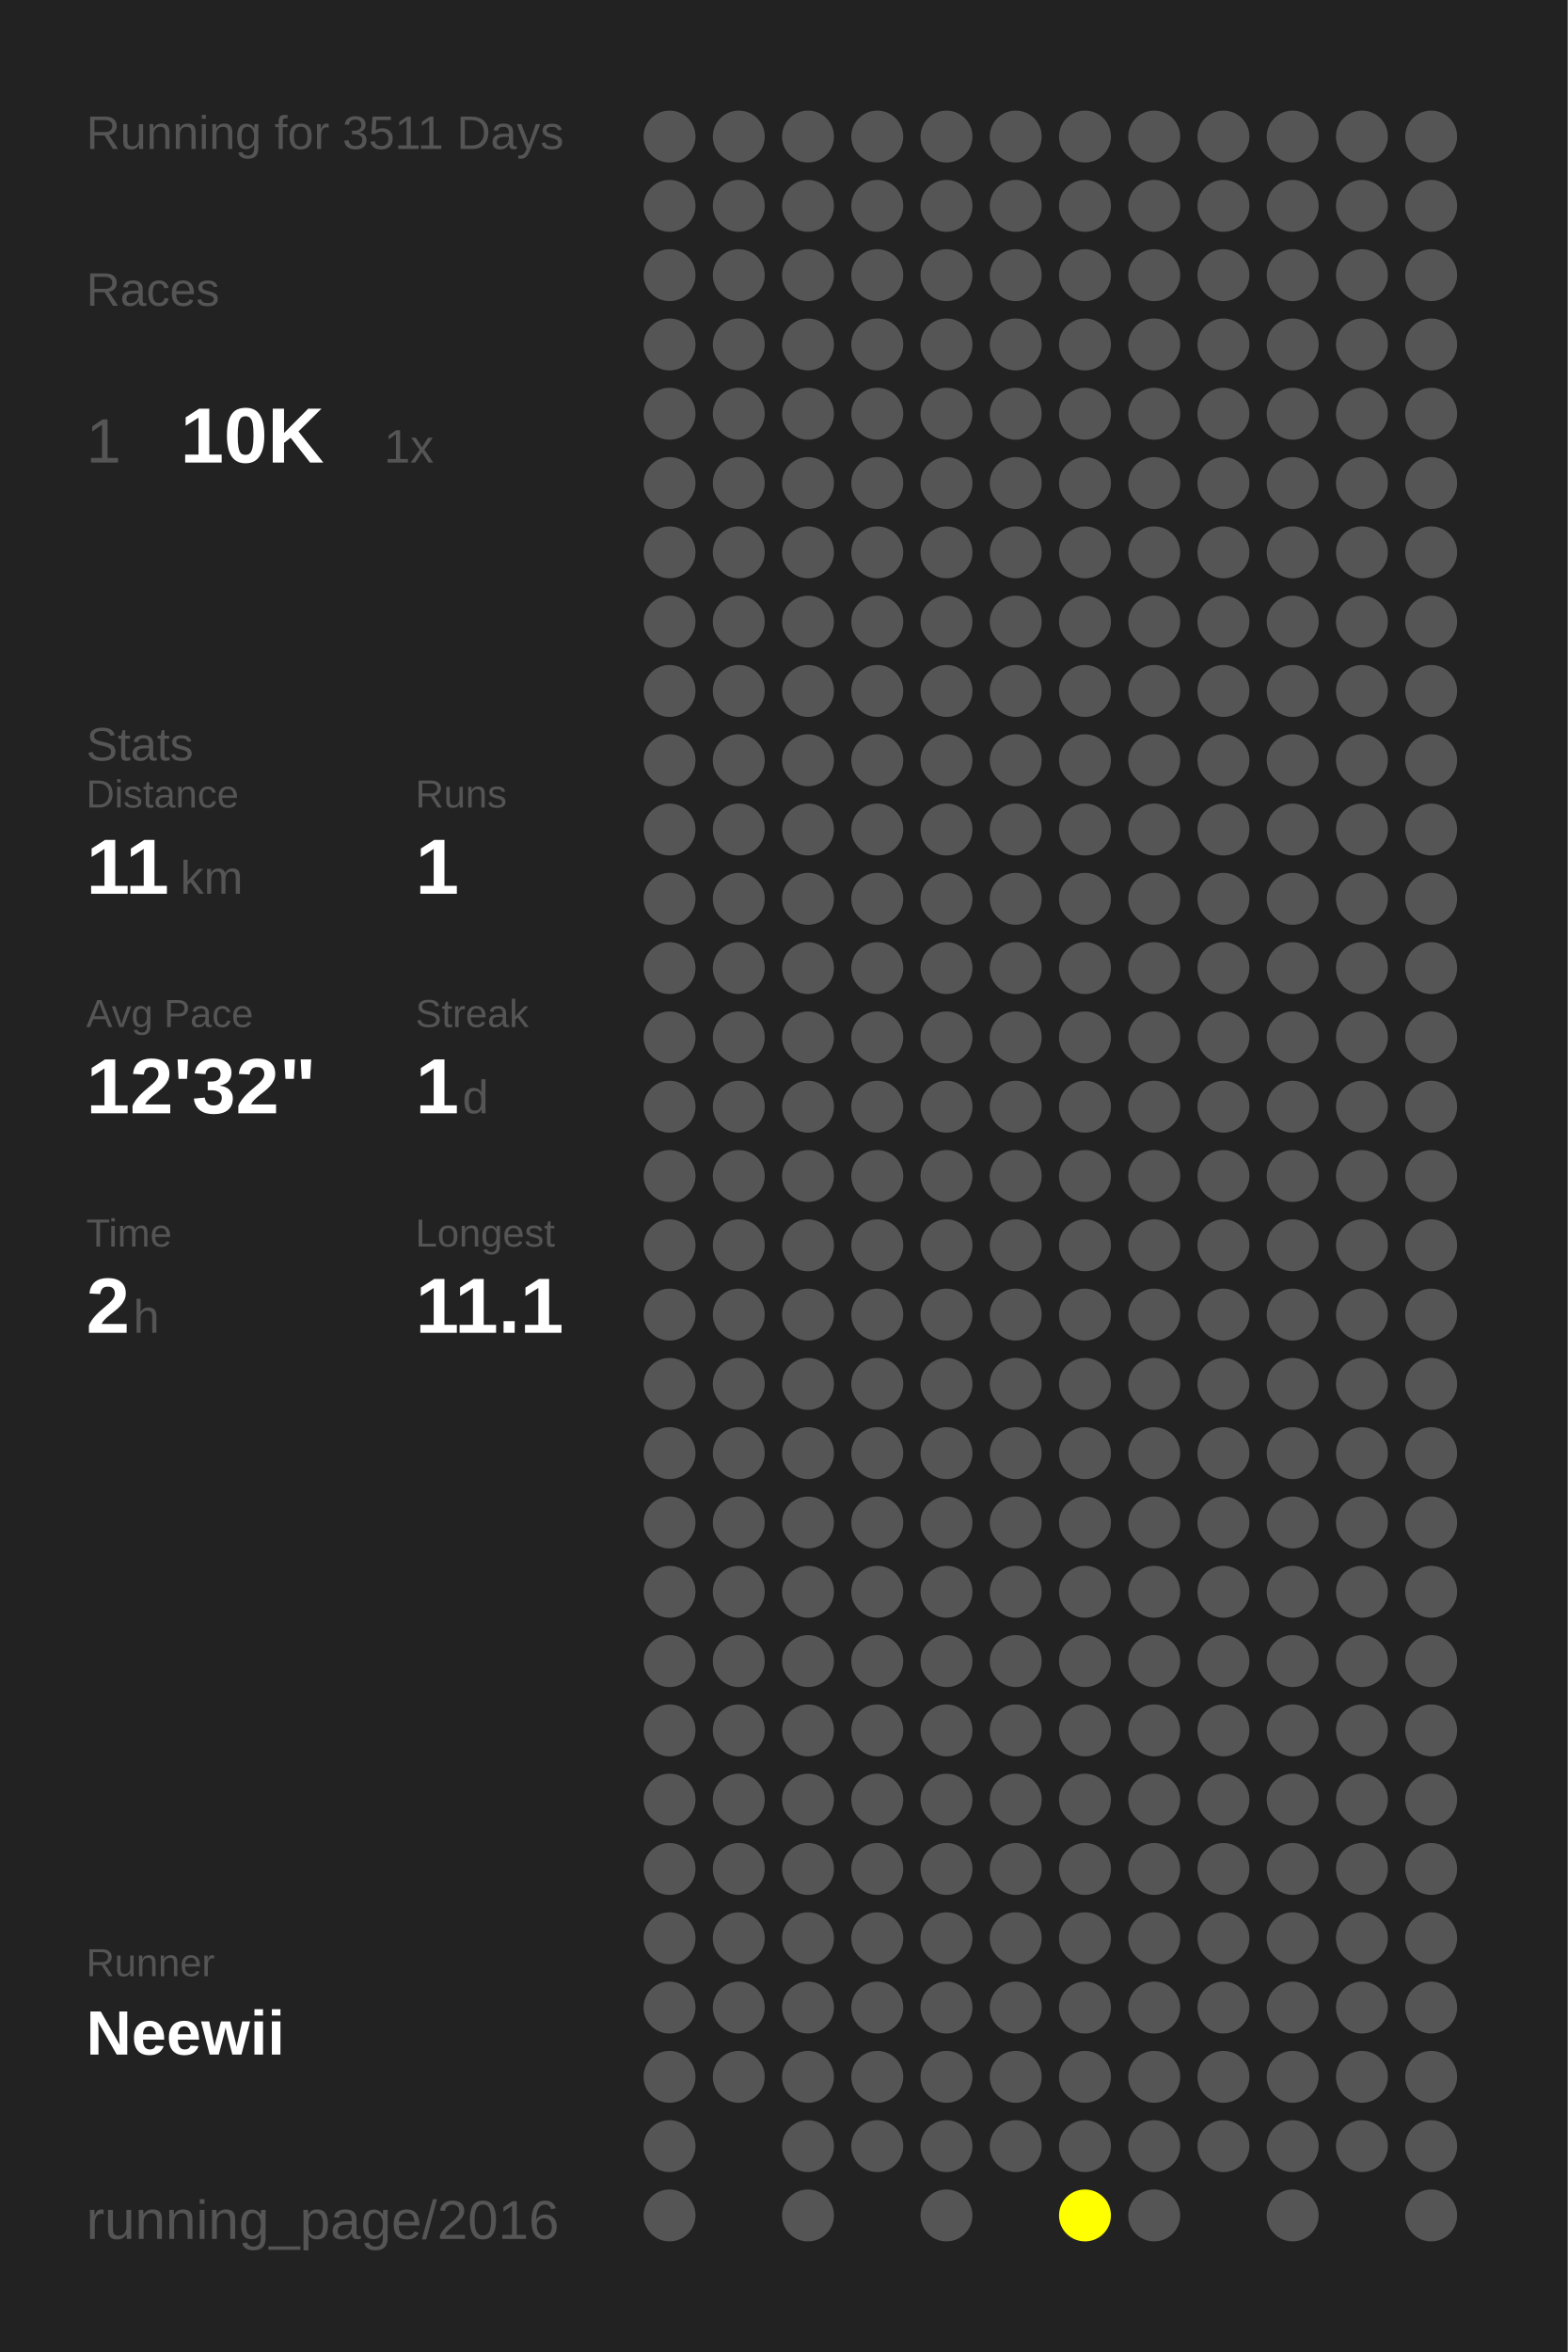
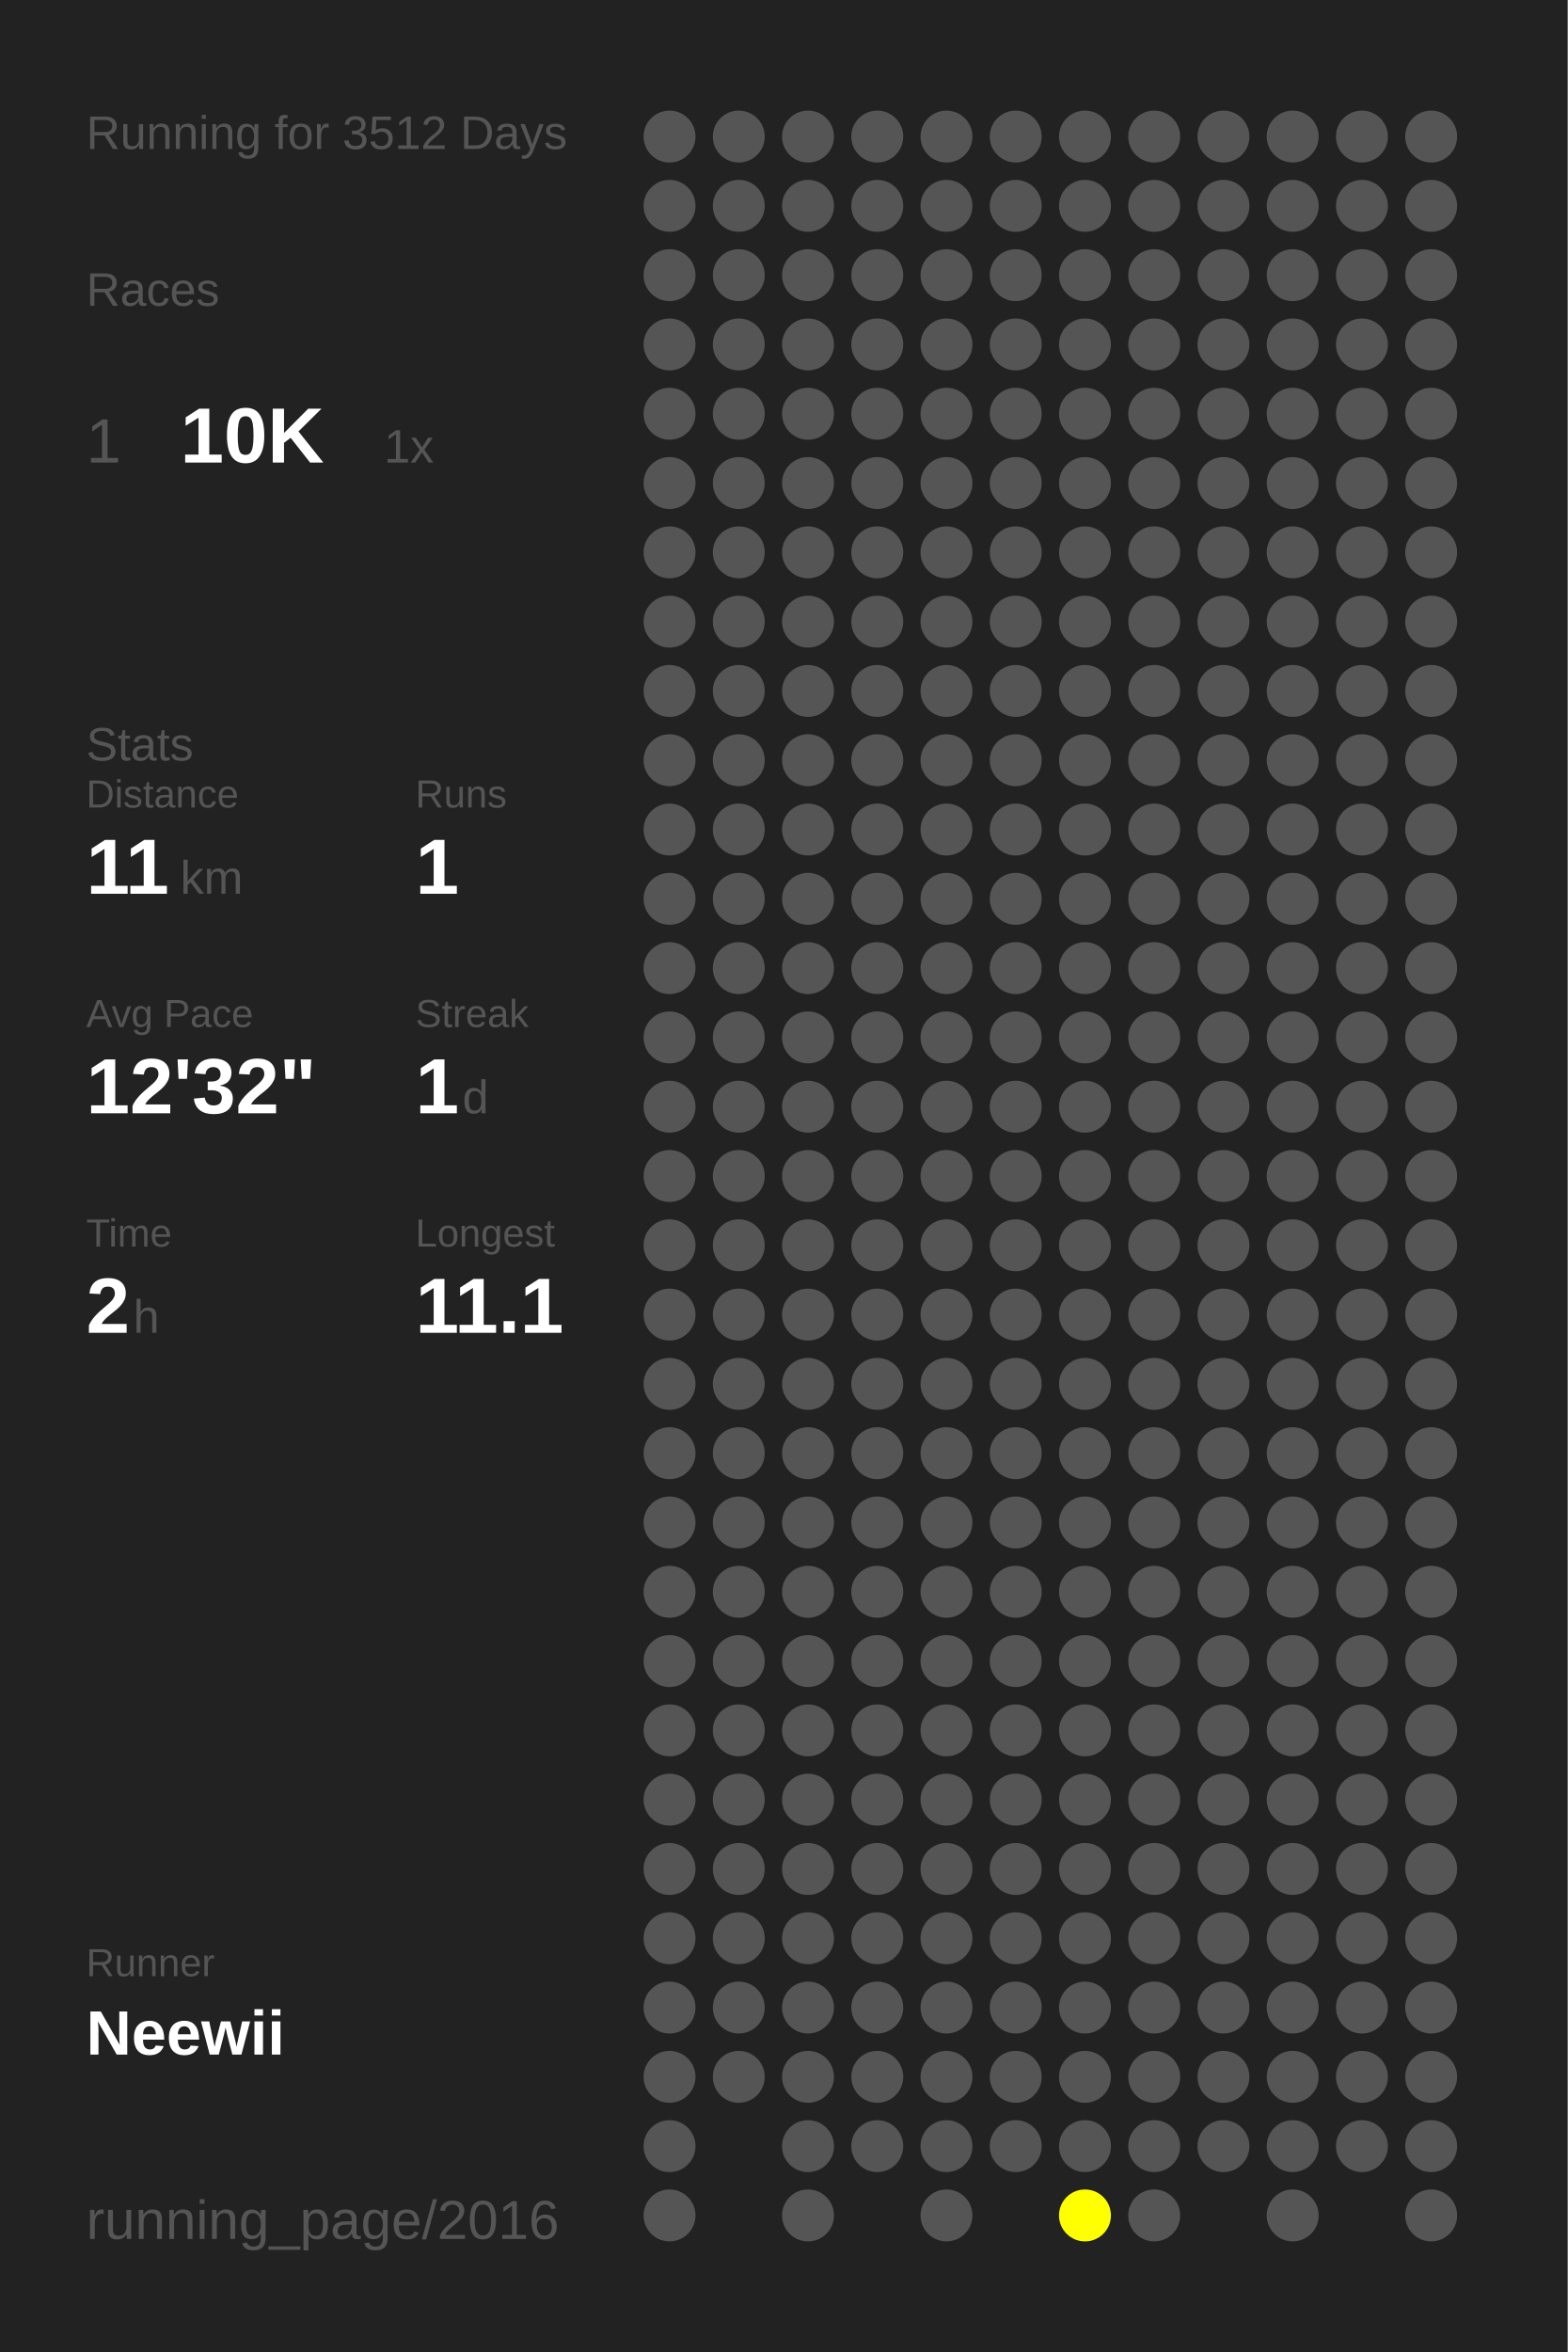
<svg xmlns="http://www.w3.org/2000/svg" baseProfile="full" height="300mm" version="1.1" viewBox="0,0,200,300" width="200mm">
  <defs />
  <rect fill="#222222" height="300" width="200" x="0" y="0" />
-   <text fill="#555555" style="font-size:6px; font-family:Arial;" x="11" y="19">Running for 3511 Days</text>
+   <text fill="#555555" style="font-size:6px; font-family:Arial;" x="11" y="19">Running for 3512 Days</text>
  <text fill="#555555" style="font-size:6px; font-family:Arial;" x="11" y="39">Races</text>
  <text fill="#555555" style="font-size:8px; font-family:Arial;" x="11" y="59">1</text>
  <text fill="#FFFFFF" style="font-size:10px; font-family:Arial; font-weight:bold;" x="23" y="59">10K</text>
  <text fill="#555555" style="font-size:6px; font-family:Arial;" x="49" y="59">1x</text>
  <text fill="#555555" style="font-size:6px; font-family:Arial;" x="11" y="97">Stats</text>
  <text fill="#555555" style="font-size:5px; font-family:Arial;" x="11" y="103">Distance</text>
  <text fill="#FFFFFF" style="font-size:10px; font-family:Arial; font-weight:bold;" x="11" y="114">11</text>
  <text fill="#555555" style="font-size:6px; font-family:Arial;" x="23" y="114">km</text>
  <text fill="#555555" style="font-size:5px; font-family:Arial;" x="53" y="103">Runs</text>
  <text fill="#FFFFFF" style="font-size:10px; font-family:Arial; font-weight:bold;" x="53" y="114">1</text>
  <text fill="#555555" style="font-size:5px; font-family:Arial;" x="11" y="131">Avg Pace</text>
  <text fill="#FFFFFF" style="font-size:10px; font-family:Arial; font-weight:bold;" x="11" y="142">12'32"</text>
  <text fill="#555555" style="font-size:5px; font-family:Arial;" x="53" y="131">Streak</text>
  <text fill="#FFFFFF" style="font-size:10px; font-family:Arial; font-weight:bold;" x="53" y="142">1</text>
  <text fill="#555555" style="font-size:6px; font-family:Arial;" x="59" y="142">d</text>
  <text fill="#555555" style="font-size:5px; font-family:Arial;" x="11" y="159">Time</text>
  <text fill="#FFFFFF" style="font-size:10px; font-family:Arial; font-weight:bold;" x="11" y="170">2</text>
  <text fill="#555555" style="font-size:6px; font-family:Arial;" x="17" y="170">h</text>
  <text fill="#555555" style="font-size:5px; font-family:Arial;" x="53" y="159">Longest</text>
  <text fill="#FFFFFF" style="font-size:10px; font-family:Arial; font-weight:bold;" x="53" y="170">11.1</text>
  <text fill="#555555" style="font-size:5px; font-family:Arial;" x="11" y="252.065">Runner</text>
  <text fill="#FFFFFF" style="font-size:8px; font-family:Arial; font-weight:bold;" x="11" y="262.065">Neewii</text>
  <text fill="#555555" style="font-size:7px; font-family:Arial;" x="11" y="285.581">running_page/2016</text>
  <circle cx="85.417" cy="17.419" fill="#555555" r="3.312" />
  <circle cx="85.417" cy="26.258" fill="#555555" r="3.312" />
  <circle cx="85.417" cy="35.097" fill="#555555" r="3.312" />
  <circle cx="85.417" cy="43.935" fill="#555555" r="3.312" />
  <circle cx="85.417" cy="52.774" fill="#555555" r="3.312" />
  <circle cx="85.417" cy="61.613" fill="#555555" r="3.312" />
  <circle cx="85.417" cy="70.452" fill="#555555" r="3.312" />
  <circle cx="85.417" cy="79.29" fill="#555555" r="3.312" />
  <circle cx="85.417" cy="88.129" fill="#555555" r="3.312" />
  <circle cx="85.417" cy="96.968" fill="#555555" r="3.312" />
  <circle cx="85.417" cy="105.806" fill="#555555" r="3.312" />
  <circle cx="85.417" cy="114.645" fill="#555555" r="3.312" />
  <circle cx="85.417" cy="123.484" fill="#555555" r="3.312" />
  <circle cx="85.417" cy="132.323" fill="#555555" r="3.312" />
  <circle cx="85.417" cy="141.161" fill="#555555" r="3.312" />
  <circle cx="85.417" cy="150" fill="#555555" r="3.312" />
  <circle cx="85.417" cy="158.839" fill="#555555" r="3.312" />
  <circle cx="85.417" cy="167.677" fill="#555555" r="3.312" />
  <circle cx="85.417" cy="176.516" fill="#555555" r="3.312" />
  <circle cx="85.417" cy="185.355" fill="#555555" r="3.312" />
  <circle cx="85.417" cy="194.194" fill="#555555" r="3.312" />
  <circle cx="85.417" cy="203.032" fill="#555555" r="3.312" />
  <circle cx="85.417" cy="211.871" fill="#555555" r="3.312" />
  <circle cx="85.417" cy="220.71" fill="#555555" r="3.312" />
  <circle cx="85.417" cy="229.548" fill="#555555" r="3.312" />
  <circle cx="85.417" cy="238.387" fill="#555555" r="3.312" />
  <circle cx="85.417" cy="247.226" fill="#555555" r="3.312" />
  <circle cx="85.417" cy="256.065" fill="#555555" r="3.312" />
  <circle cx="85.417" cy="264.903" fill="#555555" r="3.312" />
  <circle cx="85.417" cy="273.742" fill="#555555" r="3.312" />
  <circle cx="85.417" cy="282.581" fill="#555555" r="3.312" />
  <circle cx="94.25" cy="17.419" fill="#555555" r="3.312" />
  <circle cx="94.25" cy="26.258" fill="#555555" r="3.312" />
  <circle cx="94.25" cy="35.097" fill="#555555" r="3.312" />
  <circle cx="94.25" cy="43.935" fill="#555555" r="3.312" />
  <circle cx="94.25" cy="52.774" fill="#555555" r="3.312" />
  <circle cx="94.25" cy="61.613" fill="#555555" r="3.312" />
  <circle cx="94.25" cy="70.452" fill="#555555" r="3.312" />
  <circle cx="94.25" cy="79.29" fill="#555555" r="3.312" />
  <circle cx="94.25" cy="88.129" fill="#555555" r="3.312" />
  <circle cx="94.25" cy="96.968" fill="#555555" r="3.312" />
  <circle cx="94.25" cy="105.806" fill="#555555" r="3.312" />
  <circle cx="94.25" cy="114.645" fill="#555555" r="3.312" />
  <circle cx="94.25" cy="123.484" fill="#555555" r="3.312" />
  <circle cx="94.25" cy="132.323" fill="#555555" r="3.312" />
  <circle cx="94.25" cy="141.161" fill="#555555" r="3.312" />
  <circle cx="94.25" cy="150" fill="#555555" r="3.312" />
  <circle cx="94.25" cy="158.839" fill="#555555" r="3.312" />
  <circle cx="94.25" cy="167.677" fill="#555555" r="3.312" />
  <circle cx="94.25" cy="176.516" fill="#555555" r="3.312" />
  <circle cx="94.25" cy="185.355" fill="#555555" r="3.312" />
  <circle cx="94.25" cy="194.194" fill="#555555" r="3.312" />
  <circle cx="94.25" cy="203.032" fill="#555555" r="3.312" />
  <circle cx="94.25" cy="211.871" fill="#555555" r="3.312" />
  <circle cx="94.25" cy="220.71" fill="#555555" r="3.312" />
  <circle cx="94.25" cy="229.548" fill="#555555" r="3.312" />
  <circle cx="94.25" cy="238.387" fill="#555555" r="3.312" />
  <circle cx="94.25" cy="247.226" fill="#555555" r="3.312" />
  <circle cx="94.25" cy="256.065" fill="#555555" r="3.312" />
  <circle cx="94.25" cy="264.903" fill="#555555" r="3.312" />
  <circle cx="103.083" cy="17.419" fill="#555555" r="3.312" />
  <circle cx="103.083" cy="26.258" fill="#555555" r="3.312" />
  <circle cx="103.083" cy="35.097" fill="#555555" r="3.312" />
  <circle cx="103.083" cy="43.935" fill="#555555" r="3.312" />
  <circle cx="103.083" cy="52.774" fill="#555555" r="3.312" />
  <circle cx="103.083" cy="61.613" fill="#555555" r="3.312" />
  <circle cx="103.083" cy="70.452" fill="#555555" r="3.312" />
  <circle cx="103.083" cy="79.29" fill="#555555" r="3.312" />
  <circle cx="103.083" cy="88.129" fill="#555555" r="3.312" />
  <circle cx="103.083" cy="96.968" fill="#555555" r="3.312" />
  <circle cx="103.083" cy="105.806" fill="#555555" r="3.312" />
  <circle cx="103.083" cy="114.645" fill="#555555" r="3.312" />
  <circle cx="103.083" cy="123.484" fill="#555555" r="3.312" />
  <circle cx="103.083" cy="132.323" fill="#555555" r="3.312" />
  <circle cx="103.083" cy="141.161" fill="#555555" r="3.312" />
  <circle cx="103.083" cy="150" fill="#555555" r="3.312" />
  <circle cx="103.083" cy="158.839" fill="#555555" r="3.312" />
  <circle cx="103.083" cy="167.677" fill="#555555" r="3.312" />
  <circle cx="103.083" cy="176.516" fill="#555555" r="3.312" />
  <circle cx="103.083" cy="185.355" fill="#555555" r="3.312" />
  <circle cx="103.083" cy="194.194" fill="#555555" r="3.312" />
  <circle cx="103.083" cy="203.032" fill="#555555" r="3.312" />
  <circle cx="103.083" cy="211.871" fill="#555555" r="3.312" />
  <circle cx="103.083" cy="220.71" fill="#555555" r="3.312" />
  <circle cx="103.083" cy="229.548" fill="#555555" r="3.312" />
  <circle cx="103.083" cy="238.387" fill="#555555" r="3.312" />
  <circle cx="103.083" cy="247.226" fill="#555555" r="3.312" />
  <circle cx="103.083" cy="256.065" fill="#555555" r="3.312" />
  <circle cx="103.083" cy="264.903" fill="#555555" r="3.312" />
  <circle cx="103.083" cy="273.742" fill="#555555" r="3.312" />
  <circle cx="103.083" cy="282.581" fill="#555555" r="3.312" />
  <circle cx="111.917" cy="17.419" fill="#555555" r="3.312" />
  <circle cx="111.917" cy="26.258" fill="#555555" r="3.312" />
  <circle cx="111.917" cy="35.097" fill="#555555" r="3.312" />
  <circle cx="111.917" cy="43.935" fill="#555555" r="3.312" />
  <circle cx="111.917" cy="52.774" fill="#555555" r="3.312" />
  <circle cx="111.917" cy="61.613" fill="#555555" r="3.312" />
  <circle cx="111.917" cy="70.452" fill="#555555" r="3.312" />
  <circle cx="111.917" cy="79.29" fill="#555555" r="3.312" />
  <circle cx="111.917" cy="88.129" fill="#555555" r="3.312" />
  <circle cx="111.917" cy="96.968" fill="#555555" r="3.312" />
  <circle cx="111.917" cy="105.806" fill="#555555" r="3.312" />
  <circle cx="111.917" cy="114.645" fill="#555555" r="3.312" />
  <circle cx="111.917" cy="123.484" fill="#555555" r="3.312" />
  <circle cx="111.917" cy="132.323" fill="#555555" r="3.312" />
  <circle cx="111.917" cy="141.161" fill="#555555" r="3.312" />
  <circle cx="111.917" cy="150" fill="#555555" r="3.312" />
  <circle cx="111.917" cy="158.839" fill="#555555" r="3.312" />
  <circle cx="111.917" cy="167.677" fill="#555555" r="3.312" />
  <circle cx="111.917" cy="176.516" fill="#555555" r="3.312" />
  <circle cx="111.917" cy="185.355" fill="#555555" r="3.312" />
  <circle cx="111.917" cy="194.194" fill="#555555" r="3.312" />
  <circle cx="111.917" cy="203.032" fill="#555555" r="3.312" />
  <circle cx="111.917" cy="211.871" fill="#555555" r="3.312" />
  <circle cx="111.917" cy="220.71" fill="#555555" r="3.312" />
  <circle cx="111.917" cy="229.548" fill="#555555" r="3.312" />
  <circle cx="111.917" cy="238.387" fill="#555555" r="3.312" />
  <circle cx="111.917" cy="247.226" fill="#555555" r="3.312" />
  <circle cx="111.917" cy="256.065" fill="#555555" r="3.312" />
  <circle cx="111.917" cy="264.903" fill="#555555" r="3.312" />
  <circle cx="111.917" cy="273.742" fill="#555555" r="3.312" />
  <circle cx="120.75" cy="17.419" fill="#555555" r="3.312" />
  <circle cx="120.75" cy="26.258" fill="#555555" r="3.312" />
  <circle cx="120.75" cy="35.097" fill="#555555" r="3.312" />
  <circle cx="120.75" cy="43.935" fill="#555555" r="3.312" />
  <circle cx="120.75" cy="52.774" fill="#555555" r="3.312" />
  <circle cx="120.75" cy="61.613" fill="#555555" r="3.312" />
  <circle cx="120.75" cy="70.452" fill="#555555" r="3.312" />
  <circle cx="120.75" cy="79.29" fill="#555555" r="3.312" />
  <circle cx="120.75" cy="88.129" fill="#555555" r="3.312" />
  <circle cx="120.75" cy="96.968" fill="#555555" r="3.312" />
  <circle cx="120.75" cy="105.806" fill="#555555" r="3.312" />
  <circle cx="120.75" cy="114.645" fill="#555555" r="3.312" />
  <circle cx="120.75" cy="123.484" fill="#555555" r="3.312" />
  <circle cx="120.75" cy="132.323" fill="#555555" r="3.312" />
  <circle cx="120.75" cy="141.161" fill="#555555" r="3.312" />
  <circle cx="120.75" cy="150" fill="#555555" r="3.312" />
  <circle cx="120.75" cy="158.839" fill="#555555" r="3.312" />
  <circle cx="120.75" cy="167.677" fill="#555555" r="3.312" />
  <circle cx="120.75" cy="176.516" fill="#555555" r="3.312" />
  <circle cx="120.75" cy="185.355" fill="#555555" r="3.312" />
  <circle cx="120.75" cy="194.194" fill="#555555" r="3.312" />
  <circle cx="120.75" cy="203.032" fill="#555555" r="3.312" />
  <circle cx="120.75" cy="211.871" fill="#555555" r="3.312" />
  <circle cx="120.75" cy="220.71" fill="#555555" r="3.312" />
  <circle cx="120.75" cy="229.548" fill="#555555" r="3.312" />
  <circle cx="120.75" cy="238.387" fill="#555555" r="3.312" />
  <circle cx="120.75" cy="247.226" fill="#555555" r="3.312" />
  <circle cx="120.75" cy="256.065" fill="#555555" r="3.312" />
  <circle cx="120.75" cy="264.903" fill="#555555" r="3.312" />
  <circle cx="120.75" cy="273.742" fill="#555555" r="3.312" />
  <circle cx="120.75" cy="282.581" fill="#555555" r="3.312" />
  <circle cx="129.583" cy="17.419" fill="#555555" r="3.312" />
  <circle cx="129.583" cy="26.258" fill="#555555" r="3.312" />
  <circle cx="129.583" cy="35.097" fill="#555555" r="3.312" />
  <circle cx="129.583" cy="43.935" fill="#555555" r="3.312" />
  <circle cx="129.583" cy="52.774" fill="#555555" r="3.312" />
  <circle cx="129.583" cy="61.613" fill="#555555" r="3.312" />
  <circle cx="129.583" cy="70.452" fill="#555555" r="3.312" />
  <circle cx="129.583" cy="79.29" fill="#555555" r="3.312" />
  <circle cx="129.583" cy="88.129" fill="#555555" r="3.312" />
  <circle cx="129.583" cy="96.968" fill="#555555" r="3.312" />
  <circle cx="129.583" cy="105.806" fill="#555555" r="3.312" />
  <circle cx="129.583" cy="114.645" fill="#555555" r="3.312" />
  <circle cx="129.583" cy="123.484" fill="#555555" r="3.312" />
  <circle cx="129.583" cy="132.323" fill="#555555" r="3.312" />
  <circle cx="129.583" cy="141.161" fill="#555555" r="3.312" />
  <circle cx="129.583" cy="150" fill="#555555" r="3.312" />
  <circle cx="129.583" cy="158.839" fill="#555555" r="3.312" />
  <circle cx="129.583" cy="167.677" fill="#555555" r="3.312" />
  <circle cx="129.583" cy="176.516" fill="#555555" r="3.312" />
  <circle cx="129.583" cy="185.355" fill="#555555" r="3.312" />
  <circle cx="129.583" cy="194.194" fill="#555555" r="3.312" />
  <circle cx="129.583" cy="203.032" fill="#555555" r="3.312" />
  <circle cx="129.583" cy="211.871" fill="#555555" r="3.312" />
  <circle cx="129.583" cy="220.71" fill="#555555" r="3.312" />
  <circle cx="129.583" cy="229.548" fill="#555555" r="3.312" />
  <circle cx="129.583" cy="238.387" fill="#555555" r="3.312" />
  <circle cx="129.583" cy="247.226" fill="#555555" r="3.312" />
  <circle cx="129.583" cy="256.065" fill="#555555" r="3.312" />
  <circle cx="129.583" cy="264.903" fill="#555555" r="3.312" />
  <circle cx="129.583" cy="273.742" fill="#555555" r="3.312" />
  <circle cx="138.417" cy="17.419" fill="#555555" r="3.312" />
  <circle cx="138.417" cy="26.258" fill="#555555" r="3.312" />
  <circle cx="138.417" cy="35.097" fill="#555555" r="3.312" />
  <circle cx="138.417" cy="43.935" fill="#555555" r="3.312" />
  <circle cx="138.417" cy="52.774" fill="#555555" r="3.312" />
  <circle cx="138.417" cy="61.613" fill="#555555" r="3.312" />
  <circle cx="138.417" cy="70.452" fill="#555555" r="3.312" />
  <circle cx="138.417" cy="79.29" fill="#555555" r="3.312" />
  <circle cx="138.417" cy="88.129" fill="#555555" r="3.312" />
  <circle cx="138.417" cy="96.968" fill="#555555" r="3.312" />
  <circle cx="138.417" cy="105.806" fill="#555555" r="3.312" />
  <circle cx="138.417" cy="114.645" fill="#555555" r="3.312" />
  <circle cx="138.417" cy="123.484" fill="#555555" r="3.312" />
  <circle cx="138.417" cy="132.323" fill="#555555" r="3.312" />
  <circle cx="138.417" cy="141.161" fill="#555555" r="3.312" />
  <circle cx="138.417" cy="150" fill="#555555" r="3.312" />
  <circle cx="138.417" cy="158.839" fill="#555555" r="3.312" />
  <circle cx="138.417" cy="167.677" fill="#555555" r="3.312" />
  <circle cx="138.417" cy="176.516" fill="#555555" r="3.312" />
  <circle cx="138.417" cy="185.355" fill="#555555" r="3.312" />
  <circle cx="138.417" cy="194.194" fill="#555555" r="3.312" />
  <circle cx="138.417" cy="203.032" fill="#555555" r="3.312" />
  <circle cx="138.417" cy="211.871" fill="#555555" r="3.312" />
  <circle cx="138.417" cy="220.71" fill="#555555" r="3.312" />
  <circle cx="138.417" cy="229.548" fill="#555555" r="3.312" />
  <circle cx="138.417" cy="238.387" fill="#555555" r="3.312" />
  <circle cx="138.417" cy="247.226" fill="#555555" r="3.312" />
  <circle cx="138.417" cy="256.065" fill="#555555" r="3.312" />
  <circle cx="138.417" cy="264.903" fill="#555555" r="3.312" />
  <circle cx="138.417" cy="273.742" fill="#555555" r="3.312" />
  <circle cx="138.417" cy="282.581" fill="#FFFF00" r="3.312" />
  <circle cx="147.25" cy="17.419" fill="#555555" r="3.312" />
  <circle cx="147.25" cy="26.258" fill="#555555" r="3.312" />
  <circle cx="147.25" cy="35.097" fill="#555555" r="3.312" />
  <circle cx="147.25" cy="43.935" fill="#555555" r="3.312" />
  <circle cx="147.25" cy="52.774" fill="#555555" r="3.312" />
  <circle cx="147.25" cy="61.613" fill="#555555" r="3.312" />
  <circle cx="147.25" cy="70.452" fill="#555555" r="3.312" />
  <circle cx="147.25" cy="79.29" fill="#555555" r="3.312" />
  <circle cx="147.25" cy="88.129" fill="#555555" r="3.312" />
  <circle cx="147.25" cy="96.968" fill="#555555" r="3.312" />
  <circle cx="147.25" cy="105.806" fill="#555555" r="3.312" />
  <circle cx="147.25" cy="114.645" fill="#555555" r="3.312" />
  <circle cx="147.25" cy="123.484" fill="#555555" r="3.312" />
  <circle cx="147.25" cy="132.323" fill="#555555" r="3.312" />
  <circle cx="147.25" cy="141.161" fill="#555555" r="3.312" />
  <circle cx="147.25" cy="150" fill="#555555" r="3.312" />
  <circle cx="147.25" cy="158.839" fill="#555555" r="3.312" />
  <circle cx="147.25" cy="167.677" fill="#555555" r="3.312" />
  <circle cx="147.25" cy="176.516" fill="#555555" r="3.312" />
  <circle cx="147.25" cy="185.355" fill="#555555" r="3.312" />
  <circle cx="147.25" cy="194.194" fill="#555555" r="3.312" />
  <circle cx="147.25" cy="203.032" fill="#555555" r="3.312" />
  <circle cx="147.25" cy="211.871" fill="#555555" r="3.312" />
  <circle cx="147.25" cy="220.71" fill="#555555" r="3.312" />
  <circle cx="147.25" cy="229.548" fill="#555555" r="3.312" />
  <circle cx="147.25" cy="238.387" fill="#555555" r="3.312" />
  <circle cx="147.25" cy="247.226" fill="#555555" r="3.312" />
  <circle cx="147.25" cy="256.065" fill="#555555" r="3.312" />
  <circle cx="147.25" cy="264.903" fill="#555555" r="3.312" />
  <circle cx="147.25" cy="273.742" fill="#555555" r="3.312" />
  <circle cx="147.25" cy="282.581" fill="#555555" r="3.312" />
  <circle cx="156.083" cy="17.419" fill="#555555" r="3.312" />
  <circle cx="156.083" cy="26.258" fill="#555555" r="3.312" />
  <circle cx="156.083" cy="35.097" fill="#555555" r="3.312" />
  <circle cx="156.083" cy="43.935" fill="#555555" r="3.312" />
  <circle cx="156.083" cy="52.774" fill="#555555" r="3.312" />
  <circle cx="156.083" cy="61.613" fill="#555555" r="3.312" />
  <circle cx="156.083" cy="70.452" fill="#555555" r="3.312" />
  <circle cx="156.083" cy="79.29" fill="#555555" r="3.312" />
  <circle cx="156.083" cy="88.129" fill="#555555" r="3.312" />
  <circle cx="156.083" cy="96.968" fill="#555555" r="3.312" />
  <circle cx="156.083" cy="105.806" fill="#555555" r="3.312" />
  <circle cx="156.083" cy="114.645" fill="#555555" r="3.312" />
  <circle cx="156.083" cy="123.484" fill="#555555" r="3.312" />
  <circle cx="156.083" cy="132.323" fill="#555555" r="3.312" />
  <circle cx="156.083" cy="141.161" fill="#555555" r="3.312" />
  <circle cx="156.083" cy="150" fill="#555555" r="3.312" />
  <circle cx="156.083" cy="158.839" fill="#555555" r="3.312" />
  <circle cx="156.083" cy="167.677" fill="#555555" r="3.312" />
  <circle cx="156.083" cy="176.516" fill="#555555" r="3.312" />
  <circle cx="156.083" cy="185.355" fill="#555555" r="3.312" />
  <circle cx="156.083" cy="194.194" fill="#555555" r="3.312" />
  <circle cx="156.083" cy="203.032" fill="#555555" r="3.312" />
  <circle cx="156.083" cy="211.871" fill="#555555" r="3.312" />
  <circle cx="156.083" cy="220.71" fill="#555555" r="3.312" />
  <circle cx="156.083" cy="229.548" fill="#555555" r="3.312" />
  <circle cx="156.083" cy="238.387" fill="#555555" r="3.312" />
  <circle cx="156.083" cy="247.226" fill="#555555" r="3.312" />
  <circle cx="156.083" cy="256.065" fill="#555555" r="3.312" />
  <circle cx="156.083" cy="264.903" fill="#555555" r="3.312" />
  <circle cx="156.083" cy="273.742" fill="#555555" r="3.312" />
  <circle cx="164.917" cy="17.419" fill="#555555" r="3.312" />
  <circle cx="164.917" cy="26.258" fill="#555555" r="3.312" />
  <circle cx="164.917" cy="35.097" fill="#555555" r="3.312" />
  <circle cx="164.917" cy="43.935" fill="#555555" r="3.312" />
  <circle cx="164.917" cy="52.774" fill="#555555" r="3.312" />
  <circle cx="164.917" cy="61.613" fill="#555555" r="3.312" />
  <circle cx="164.917" cy="70.452" fill="#555555" r="3.312" />
  <circle cx="164.917" cy="79.29" fill="#555555" r="3.312" />
  <circle cx="164.917" cy="88.129" fill="#555555" r="3.312" />
  <circle cx="164.917" cy="96.968" fill="#555555" r="3.312" />
  <circle cx="164.917" cy="105.806" fill="#555555" r="3.312" />
  <circle cx="164.917" cy="114.645" fill="#555555" r="3.312" />
  <circle cx="164.917" cy="123.484" fill="#555555" r="3.312" />
  <circle cx="164.917" cy="132.323" fill="#555555" r="3.312" />
  <circle cx="164.917" cy="141.161" fill="#555555" r="3.312" />
  <circle cx="164.917" cy="150" fill="#555555" r="3.312" />
  <circle cx="164.917" cy="158.839" fill="#555555" r="3.312" />
  <circle cx="164.917" cy="167.677" fill="#555555" r="3.312" />
  <circle cx="164.917" cy="176.516" fill="#555555" r="3.312" />
  <circle cx="164.917" cy="185.355" fill="#555555" r="3.312" />
  <circle cx="164.917" cy="194.194" fill="#555555" r="3.312" />
  <circle cx="164.917" cy="203.032" fill="#555555" r="3.312" />
  <circle cx="164.917" cy="211.871" fill="#555555" r="3.312" />
  <circle cx="164.917" cy="220.71" fill="#555555" r="3.312" />
  <circle cx="164.917" cy="229.548" fill="#555555" r="3.312" />
  <circle cx="164.917" cy="238.387" fill="#555555" r="3.312" />
  <circle cx="164.917" cy="247.226" fill="#555555" r="3.312" />
  <circle cx="164.917" cy="256.065" fill="#555555" r="3.312" />
  <circle cx="164.917" cy="264.903" fill="#555555" r="3.312" />
  <circle cx="164.917" cy="273.742" fill="#555555" r="3.312" />
  <circle cx="164.917" cy="282.581" fill="#555555" r="3.312" />
  <circle cx="173.75" cy="17.419" fill="#555555" r="3.312" />
  <circle cx="173.75" cy="26.258" fill="#555555" r="3.312" />
  <circle cx="173.75" cy="35.097" fill="#555555" r="3.312" />
  <circle cx="173.75" cy="43.935" fill="#555555" r="3.312" />
  <circle cx="173.75" cy="52.774" fill="#555555" r="3.312" />
  <circle cx="173.75" cy="61.613" fill="#555555" r="3.312" />
  <circle cx="173.75" cy="70.452" fill="#555555" r="3.312" />
  <circle cx="173.75" cy="79.29" fill="#555555" r="3.312" />
  <circle cx="173.75" cy="88.129" fill="#555555" r="3.312" />
  <circle cx="173.75" cy="96.968" fill="#555555" r="3.312" />
  <circle cx="173.75" cy="105.806" fill="#555555" r="3.312" />
  <circle cx="173.75" cy="114.645" fill="#555555" r="3.312" />
  <circle cx="173.75" cy="123.484" fill="#555555" r="3.312" />
  <circle cx="173.75" cy="132.323" fill="#555555" r="3.312" />
  <circle cx="173.75" cy="141.161" fill="#555555" r="3.312" />
  <circle cx="173.75" cy="150" fill="#555555" r="3.312" />
  <circle cx="173.75" cy="158.839" fill="#555555" r="3.312" />
  <circle cx="173.75" cy="167.677" fill="#555555" r="3.312" />
  <circle cx="173.75" cy="176.516" fill="#555555" r="3.312" />
  <circle cx="173.75" cy="185.355" fill="#555555" r="3.312" />
  <circle cx="173.75" cy="194.194" fill="#555555" r="3.312" />
  <circle cx="173.75" cy="203.032" fill="#555555" r="3.312" />
  <circle cx="173.75" cy="211.871" fill="#555555" r="3.312" />
  <circle cx="173.75" cy="220.71" fill="#555555" r="3.312" />
  <circle cx="173.75" cy="229.548" fill="#555555" r="3.312" />
  <circle cx="173.75" cy="238.387" fill="#555555" r="3.312" />
  <circle cx="173.75" cy="247.226" fill="#555555" r="3.312" />
  <circle cx="173.75" cy="256.065" fill="#555555" r="3.312" />
  <circle cx="173.75" cy="264.903" fill="#555555" r="3.312" />
  <circle cx="173.75" cy="273.742" fill="#555555" r="3.312" />
  <circle cx="182.583" cy="17.419" fill="#555555" r="3.312" />
  <circle cx="182.583" cy="26.258" fill="#555555" r="3.312" />
  <circle cx="182.583" cy="35.097" fill="#555555" r="3.312" />
  <circle cx="182.583" cy="43.935" fill="#555555" r="3.312" />
  <circle cx="182.583" cy="52.774" fill="#555555" r="3.312" />
  <circle cx="182.583" cy="61.613" fill="#555555" r="3.312" />
  <circle cx="182.583" cy="70.452" fill="#555555" r="3.312" />
  <circle cx="182.583" cy="79.29" fill="#555555" r="3.312" />
  <circle cx="182.583" cy="88.129" fill="#555555" r="3.312" />
  <circle cx="182.583" cy="96.968" fill="#555555" r="3.312" />
  <circle cx="182.583" cy="105.806" fill="#555555" r="3.312" />
  <circle cx="182.583" cy="114.645" fill="#555555" r="3.312" />
  <circle cx="182.583" cy="123.484" fill="#555555" r="3.312" />
  <circle cx="182.583" cy="132.323" fill="#555555" r="3.312" />
  <circle cx="182.583" cy="141.161" fill="#555555" r="3.312" />
  <circle cx="182.583" cy="150" fill="#555555" r="3.312" />
  <circle cx="182.583" cy="158.839" fill="#555555" r="3.312" />
  <circle cx="182.583" cy="167.677" fill="#555555" r="3.312" />
  <circle cx="182.583" cy="176.516" fill="#555555" r="3.312" />
  <circle cx="182.583" cy="185.355" fill="#555555" r="3.312" />
  <circle cx="182.583" cy="194.194" fill="#555555" r="3.312" />
  <circle cx="182.583" cy="203.032" fill="#555555" r="3.312" />
  <circle cx="182.583" cy="211.871" fill="#555555" r="3.312" />
  <circle cx="182.583" cy="220.71" fill="#555555" r="3.312" />
  <circle cx="182.583" cy="229.548" fill="#555555" r="3.312" />
  <circle cx="182.583" cy="238.387" fill="#555555" r="3.312" />
  <circle cx="182.583" cy="247.226" fill="#555555" r="3.312" />
  <circle cx="182.583" cy="256.065" fill="#555555" r="3.312" />
  <circle cx="182.583" cy="264.903" fill="#555555" r="3.312" />
  <circle cx="182.583" cy="273.742" fill="#555555" r="3.312" />
  <circle cx="182.583" cy="282.581" fill="#555555" r="3.312" />
</svg>
